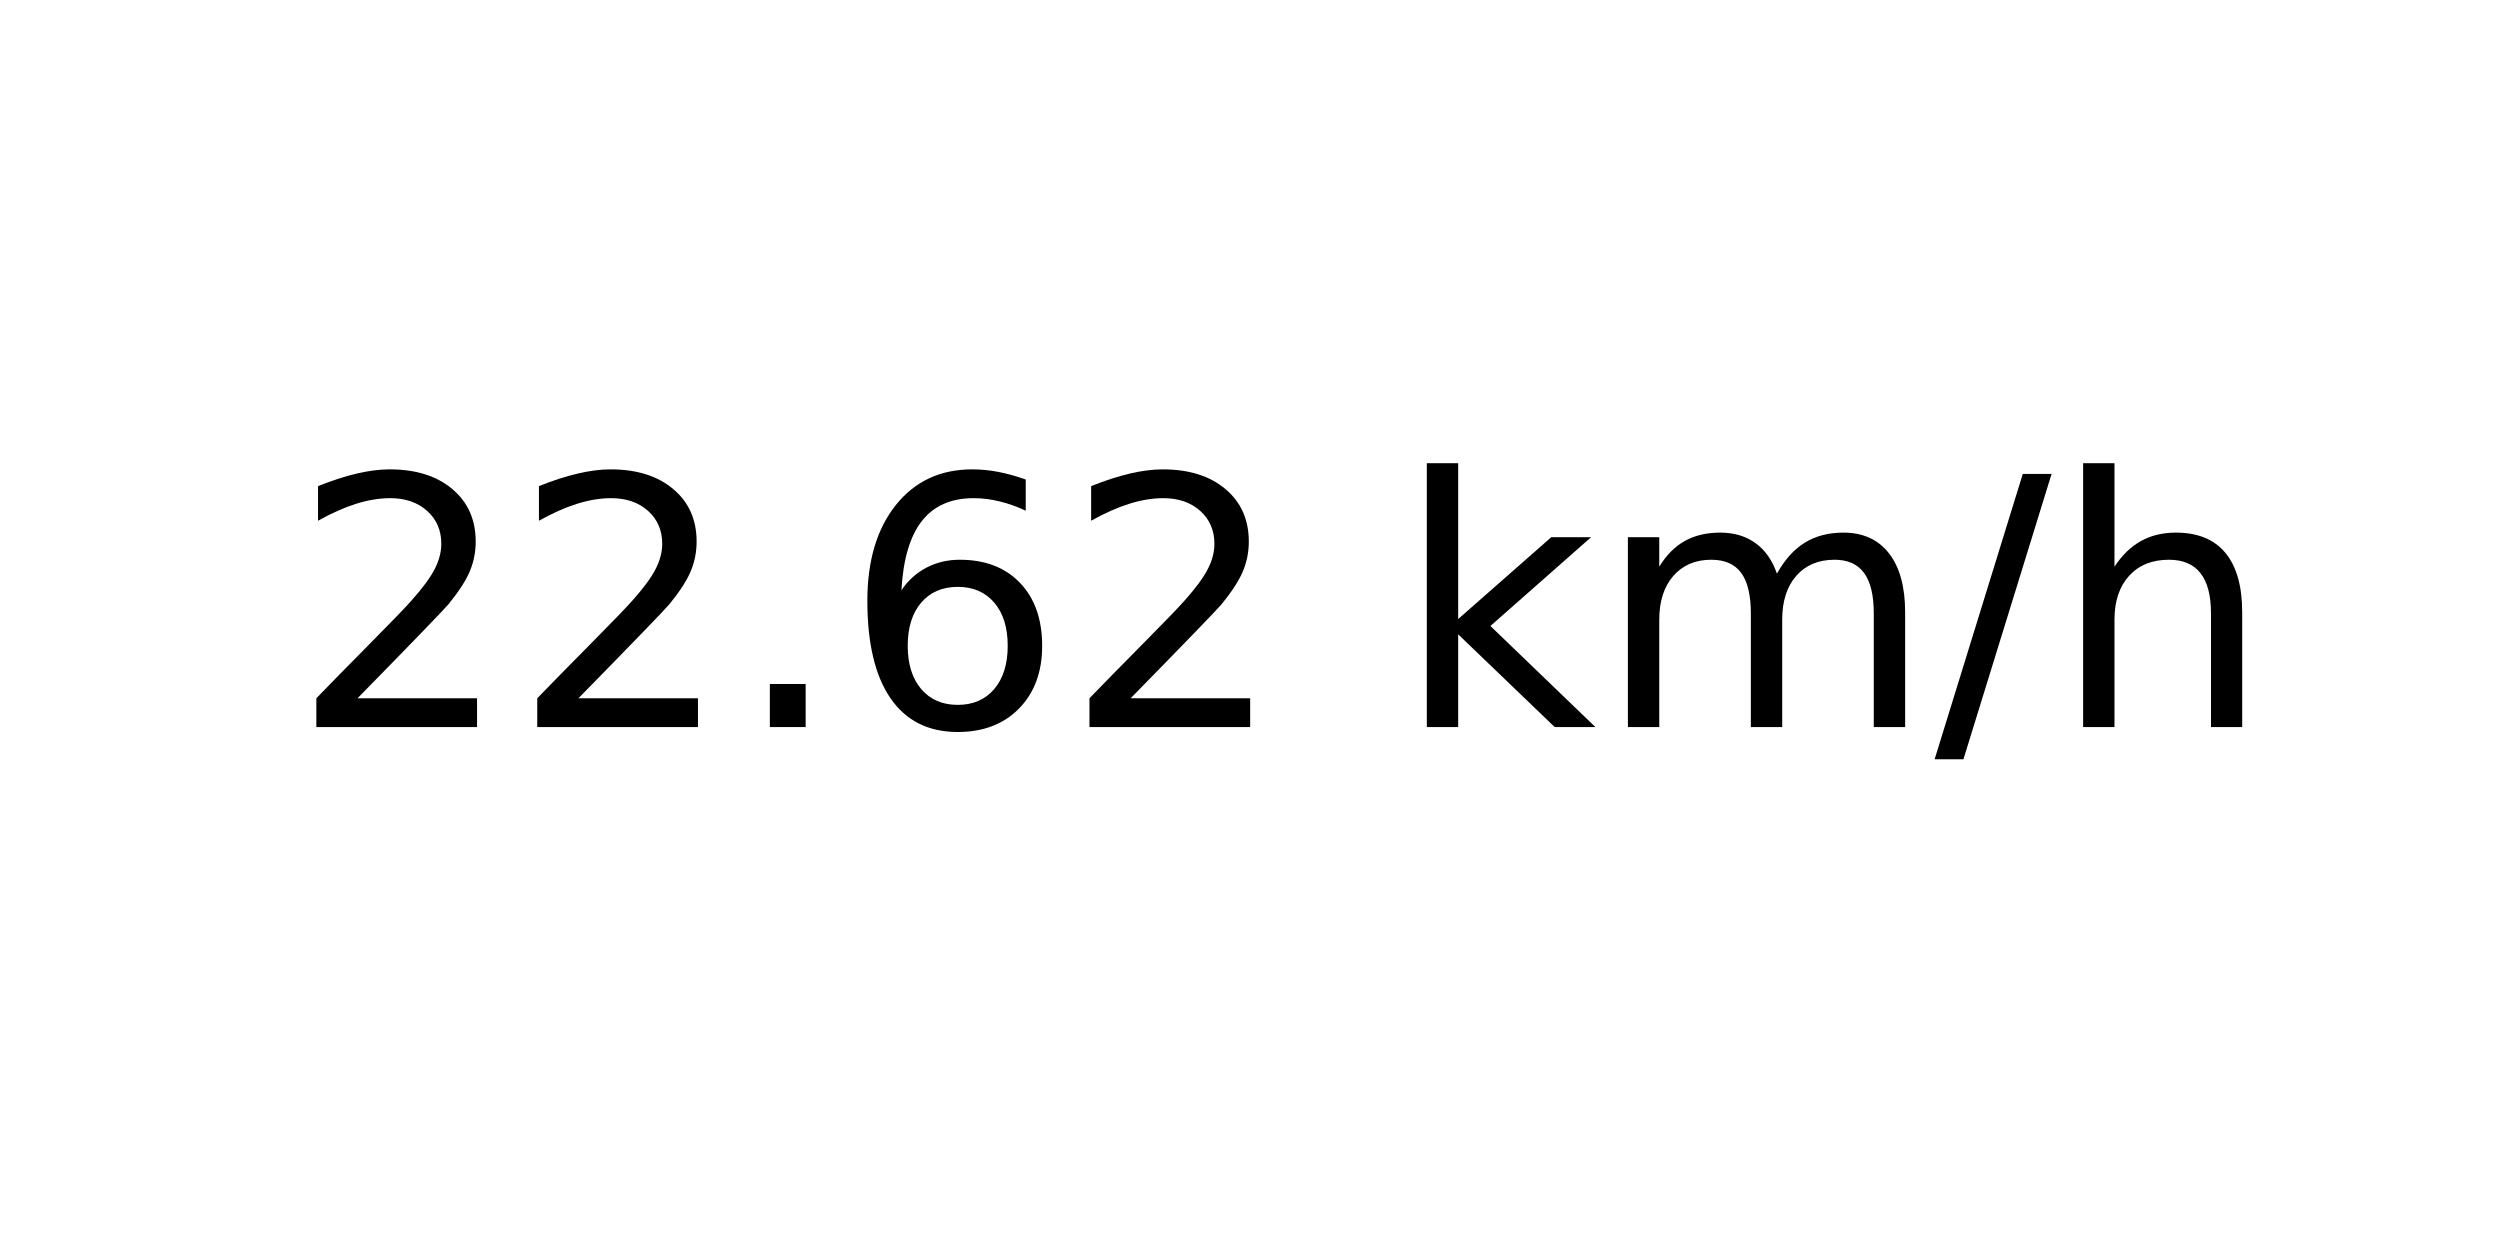
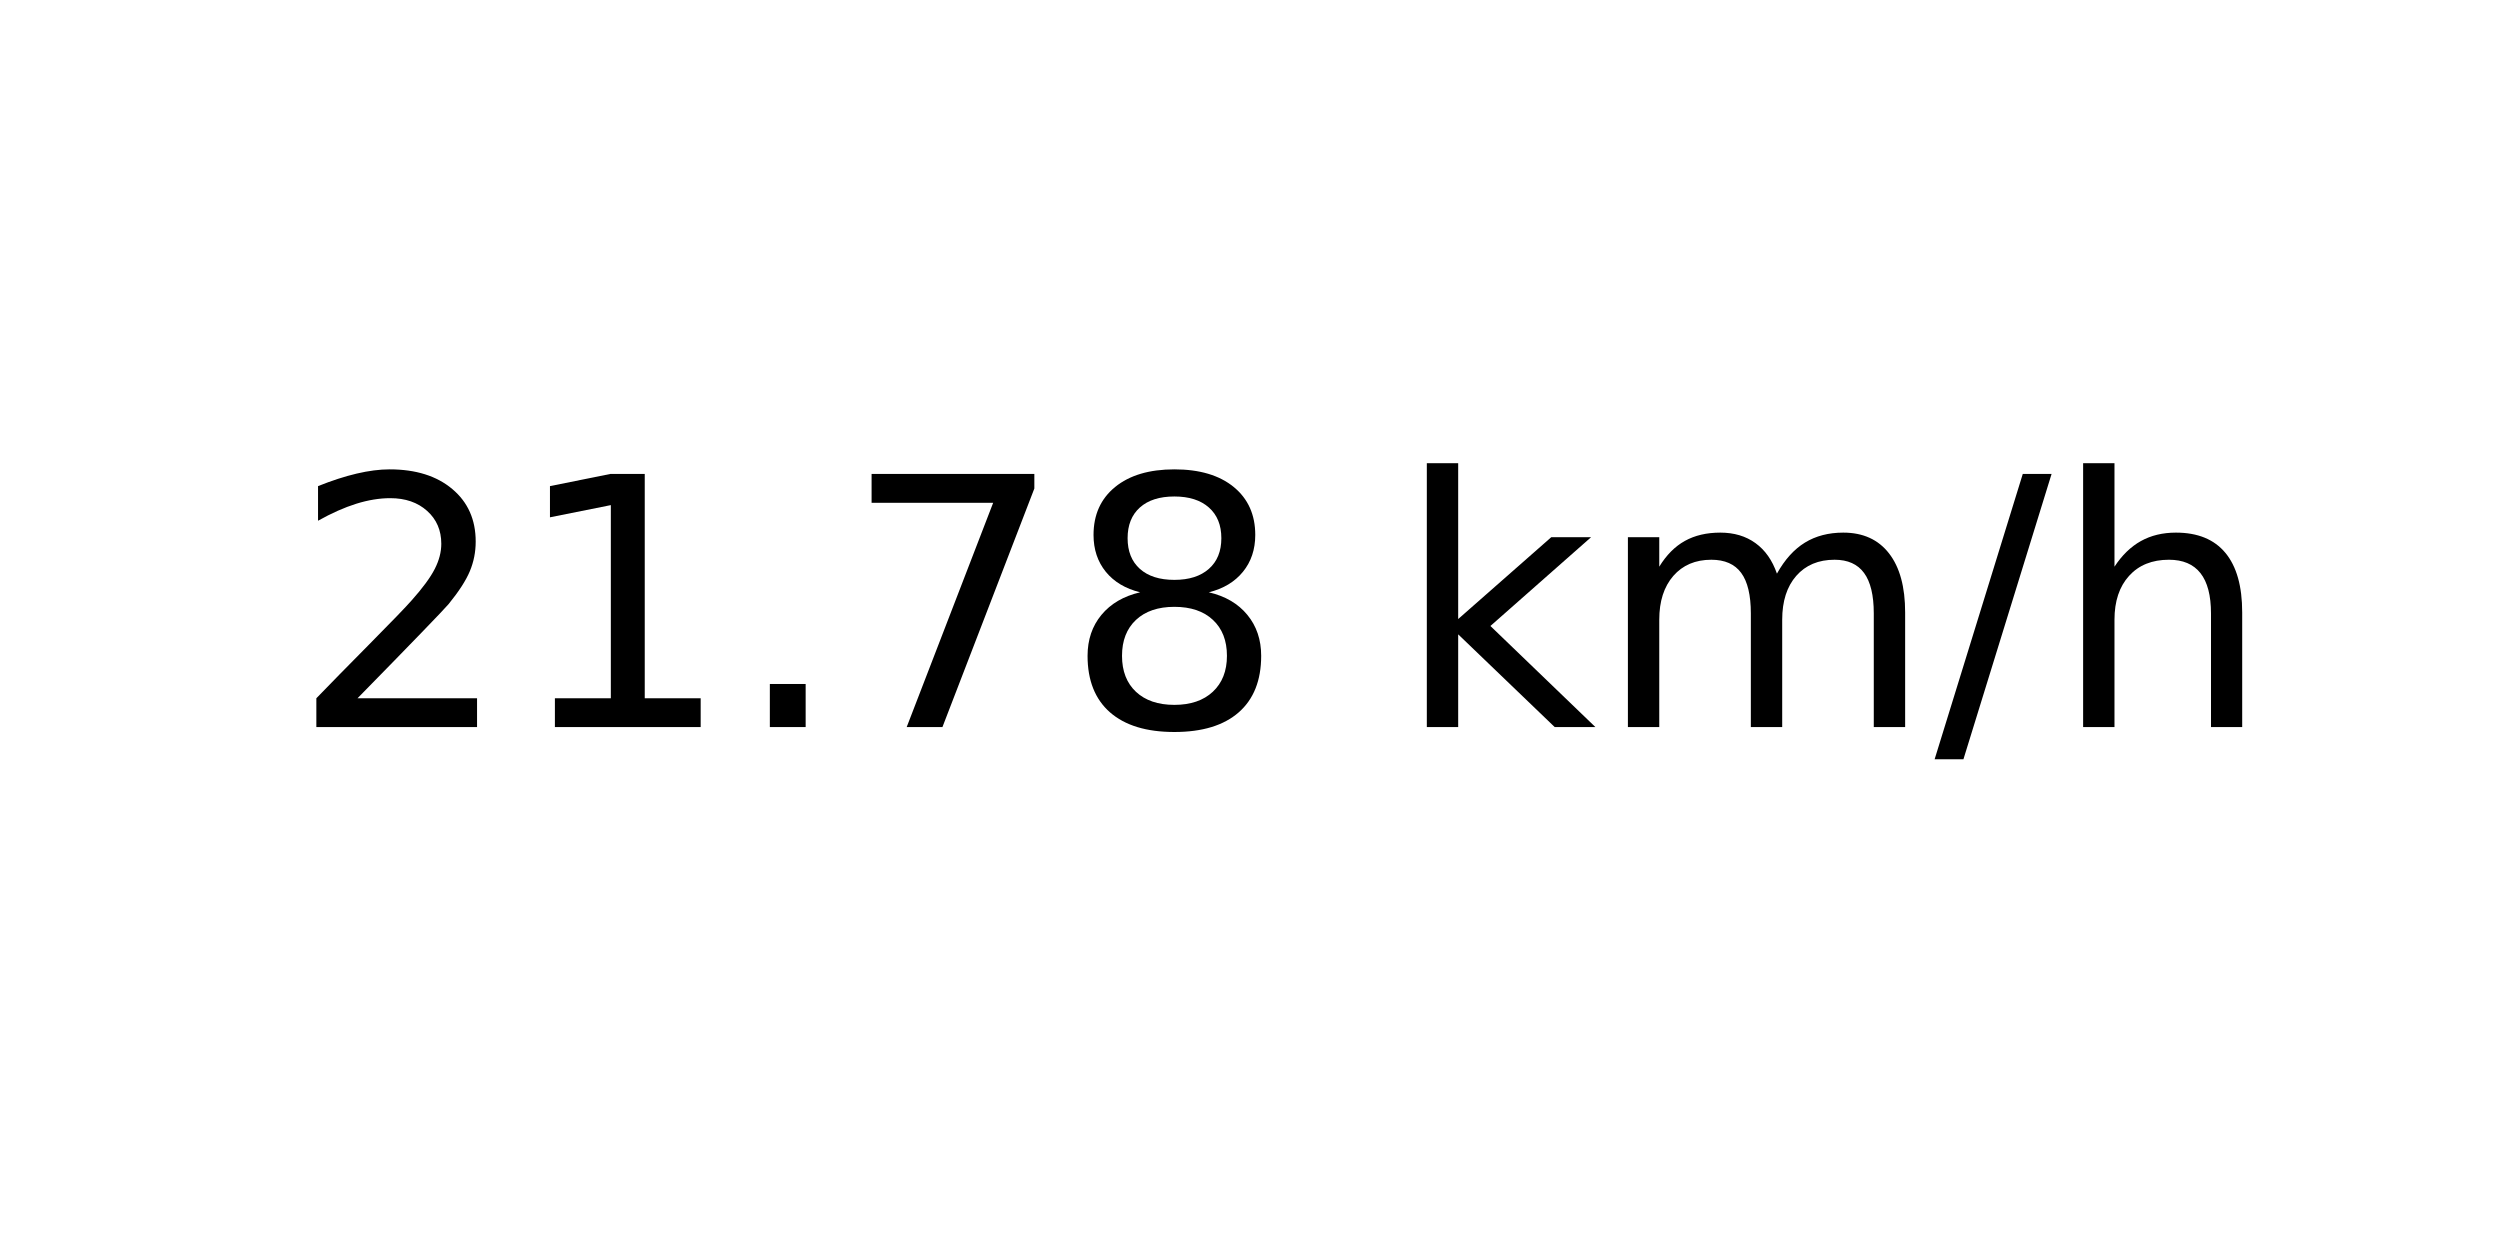
<svg xmlns="http://www.w3.org/2000/svg" xmlns:xlink="http://www.w3.org/1999/xlink" width="72pt" height="36pt" viewBox="0 0 72 36" version="1.1">
  <defs>
    <style type="text/css">*{stroke-linejoin: round; stroke-linecap: butt}</style>
  </defs>
  <g id="figure_1">
    <g id="axes_1">
      <g id="text_1">
        <g transform="translate(8.378125 20.93937) scale(0.1 -0.1)">
          <defs>
            <path id="DejaVuSans-32" d="M 1228 531  L 3431 531  L 3431 0  L 469 0  L 469 531  Q 828 903 1448 1529  Q 2069 2156 2228 2338  Q 2531 2678 2651 2914  Q 2772 3150 2772 3378  Q 2772 3750 2511 3984  Q 2250 4219 1831 4219  Q 1534 4219 1204 4116  Q 875 4013 500 3803  L 500 4441  Q 881 4594 1212 4672  Q 1544 4750 1819 4750  Q 2544 4750 2975 4387  Q 3406 4025 3406 3419  Q 3406 3131 3298 2873  Q 3191 2616 2906 2266  Q 2828 2175 2409 1742  Q 1991 1309 1228 531  z " transform="scale(0.015625)" />
+             <path id="DejaVuSans-31" d="M 794 531  L 1825 531  L 1825 4091  L 703 3866  L 703 4441  L 1819 4666  L 2450 4666  L 2450 531  L 3481 531  L 3481 0  L 794 0  L 794 531  z " transform="scale(0.015625)" />
            <path id="DejaVuSans-2e" d="M 684 794  L 1344 794  L 1344 0  L 684 0  L 684 794  z " transform="scale(0.015625)" />
-             <path id="DejaVuSans-36" d="M 2113 2584  Q 1688 2584 1439 2293  Q 1191 2003 1191 1497  Q 1191 994 1439 701  Q 1688 409 2113 409  Q 2538 409 2786 701  Q 3034 994 3034 1497  Q 3034 2003 2786 2293  Q 2538 2584 2113 2584  z M 3366 4563  L 3366 3988  Q 3128 4100 2886 4159  Q 2644 4219 2406 4219  Q 1781 4219 1451 3797  Q 1122 3375 1075 2522  Q 1259 2794 1537 2939  Q 1816 3084 2150 3084  Q 2853 3084 3261 2657  Q 3669 2231 3669 1497  Q 3669 778 3244 343  Q 2819 -91 2113 -91  Q 1303 -91 875 529  Q 447 1150 447 2328  Q 447 3434 972 4092  Q 1497 4750 2381 4750  Q 2619 4750 2861 4703  Q 3103 4656 3366 4563  z " transform="scale(0.015625)" />
+             <path id="DejaVuSans-37" d="M 525 4666  L 3525 4666  L 3525 4397  L 1831 0  L 1172 0  L 2766 4134  L 525 4134  L 525 4666  z " transform="scale(0.015625)" />
+             <path id="DejaVuSans-38" d="M 2034 2216  Q 1584 2216 1326 1975  Q 1069 1734 1069 1313  Q 1069 891 1326 650  Q 1584 409 2034 409  Q 2484 409 2743 651  Q 3003 894 3003 1313  Q 3003 1734 2745 1975  Q 2488 2216 2034 2216  z M 1403 2484  Q 997 2584 770 2862  Q 544 3141 544 3541  Q 544 4100 942 4425  Q 1341 4750 2034 4750  Q 2731 4750 3128 4425  Q 3525 4100 3525 3541  Q 3525 3141 3298 2862  Q 3072 2584 2669 2484  Q 3125 2378 3379 2068  Q 3634 1759 3634 1313  Q 3634 634 3220 271  Q 2806 -91 2034 -91  Q 1263 -91 848 271  Q 434 634 434 1313  Q 434 1759 690 2068  Q 947 2378 1403 2484  z M 1172 3481  Q 1172 3119 1398 2916  Q 1625 2713 2034 2713  Q 2441 2713 2670 2916  Q 2900 3119 2900 3481  Q 2900 3844 2670 4047  Q 2441 4250 2034 4250  Q 1625 4250 1398 4047  Q 1172 3844 1172 3481  z " transform="scale(0.015625)" />
            <path id="DejaVuSans-20" transform="scale(0.015625)" />
            <path id="DejaVuSans-6b" d="M 581 4863  L 1159 4863  L 1159 1991  L 2875 3500  L 3609 3500  L 1753 1863  L 3688 0  L 2938 0  L 1159 1709  L 1159 0  L 581 0  L 581 4863  z " transform="scale(0.015625)" />
            <path id="DejaVuSans-6d" d="M 3328 2828  Q 3544 3216 3844 3400  Q 4144 3584 4550 3584  Q 5097 3584 5394 3201  Q 5691 2819 5691 2113  L 5691 0  L 5113 0  L 5113 2094  Q 5113 2597 4934 2840  Q 4756 3084 4391 3084  Q 3944 3084 3684 2787  Q 3425 2491 3425 1978  L 3425 0  L 2847 0  L 2847 2094  Q 2847 2600 2669 2842  Q 2491 3084 2119 3084  Q 1678 3084 1418 2786  Q 1159 2488 1159 1978  L 1159 0  L 581 0  L 581 3500  L 1159 3500  L 1159 2956  Q 1356 3278 1631 3431  Q 1906 3584 2284 3584  Q 2666 3584 2933 3390  Q 3200 3197 3328 2828  z " transform="scale(0.015625)" />
            <path id="DejaVuSans-2f" d="M 1625 4666  L 2156 4666  L 531 -594  L 0 -594  L 1625 4666  z " transform="scale(0.015625)" />
            <path id="DejaVuSans-68" d="M 3513 2113  L 3513 0  L 2938 0  L 2938 2094  Q 2938 2591 2744 2837  Q 2550 3084 2163 3084  Q 1697 3084 1428 2787  Q 1159 2491 1159 1978  L 1159 0  L 581 0  L 581 4863  L 1159 4863  L 1159 2956  Q 1366 3272 1645 3428  Q 1925 3584 2291 3584  Q 2894 3584 3203 3211  Q 3513 2838 3513 2113  z " transform="scale(0.015625)" />
          </defs>
          <use xlink:href="#DejaVuSans-32" />
-           <use xlink:href="#DejaVuSans-32" x="63.623" />
+           <use xlink:href="#DejaVuSans-31" x="63.623" />
          <use xlink:href="#DejaVuSans-2e" x="127.246" />
-           <use xlink:href="#DejaVuSans-36" x="159.033" />
-           <use xlink:href="#DejaVuSans-32" x="222.656" />
+           <use xlink:href="#DejaVuSans-37" x="159.033" />
+           <use xlink:href="#DejaVuSans-38" x="222.656" />
          <use xlink:href="#DejaVuSans-20" x="286.279" />
          <use xlink:href="#DejaVuSans-6b" x="318.066" />
          <use xlink:href="#DejaVuSans-6d" x="375.977" />
          <use xlink:href="#DejaVuSans-2f" x="473.389" />
          <use xlink:href="#DejaVuSans-68" x="507.08" />
        </g>
      </g>
    </g>
  </g>
</svg>
